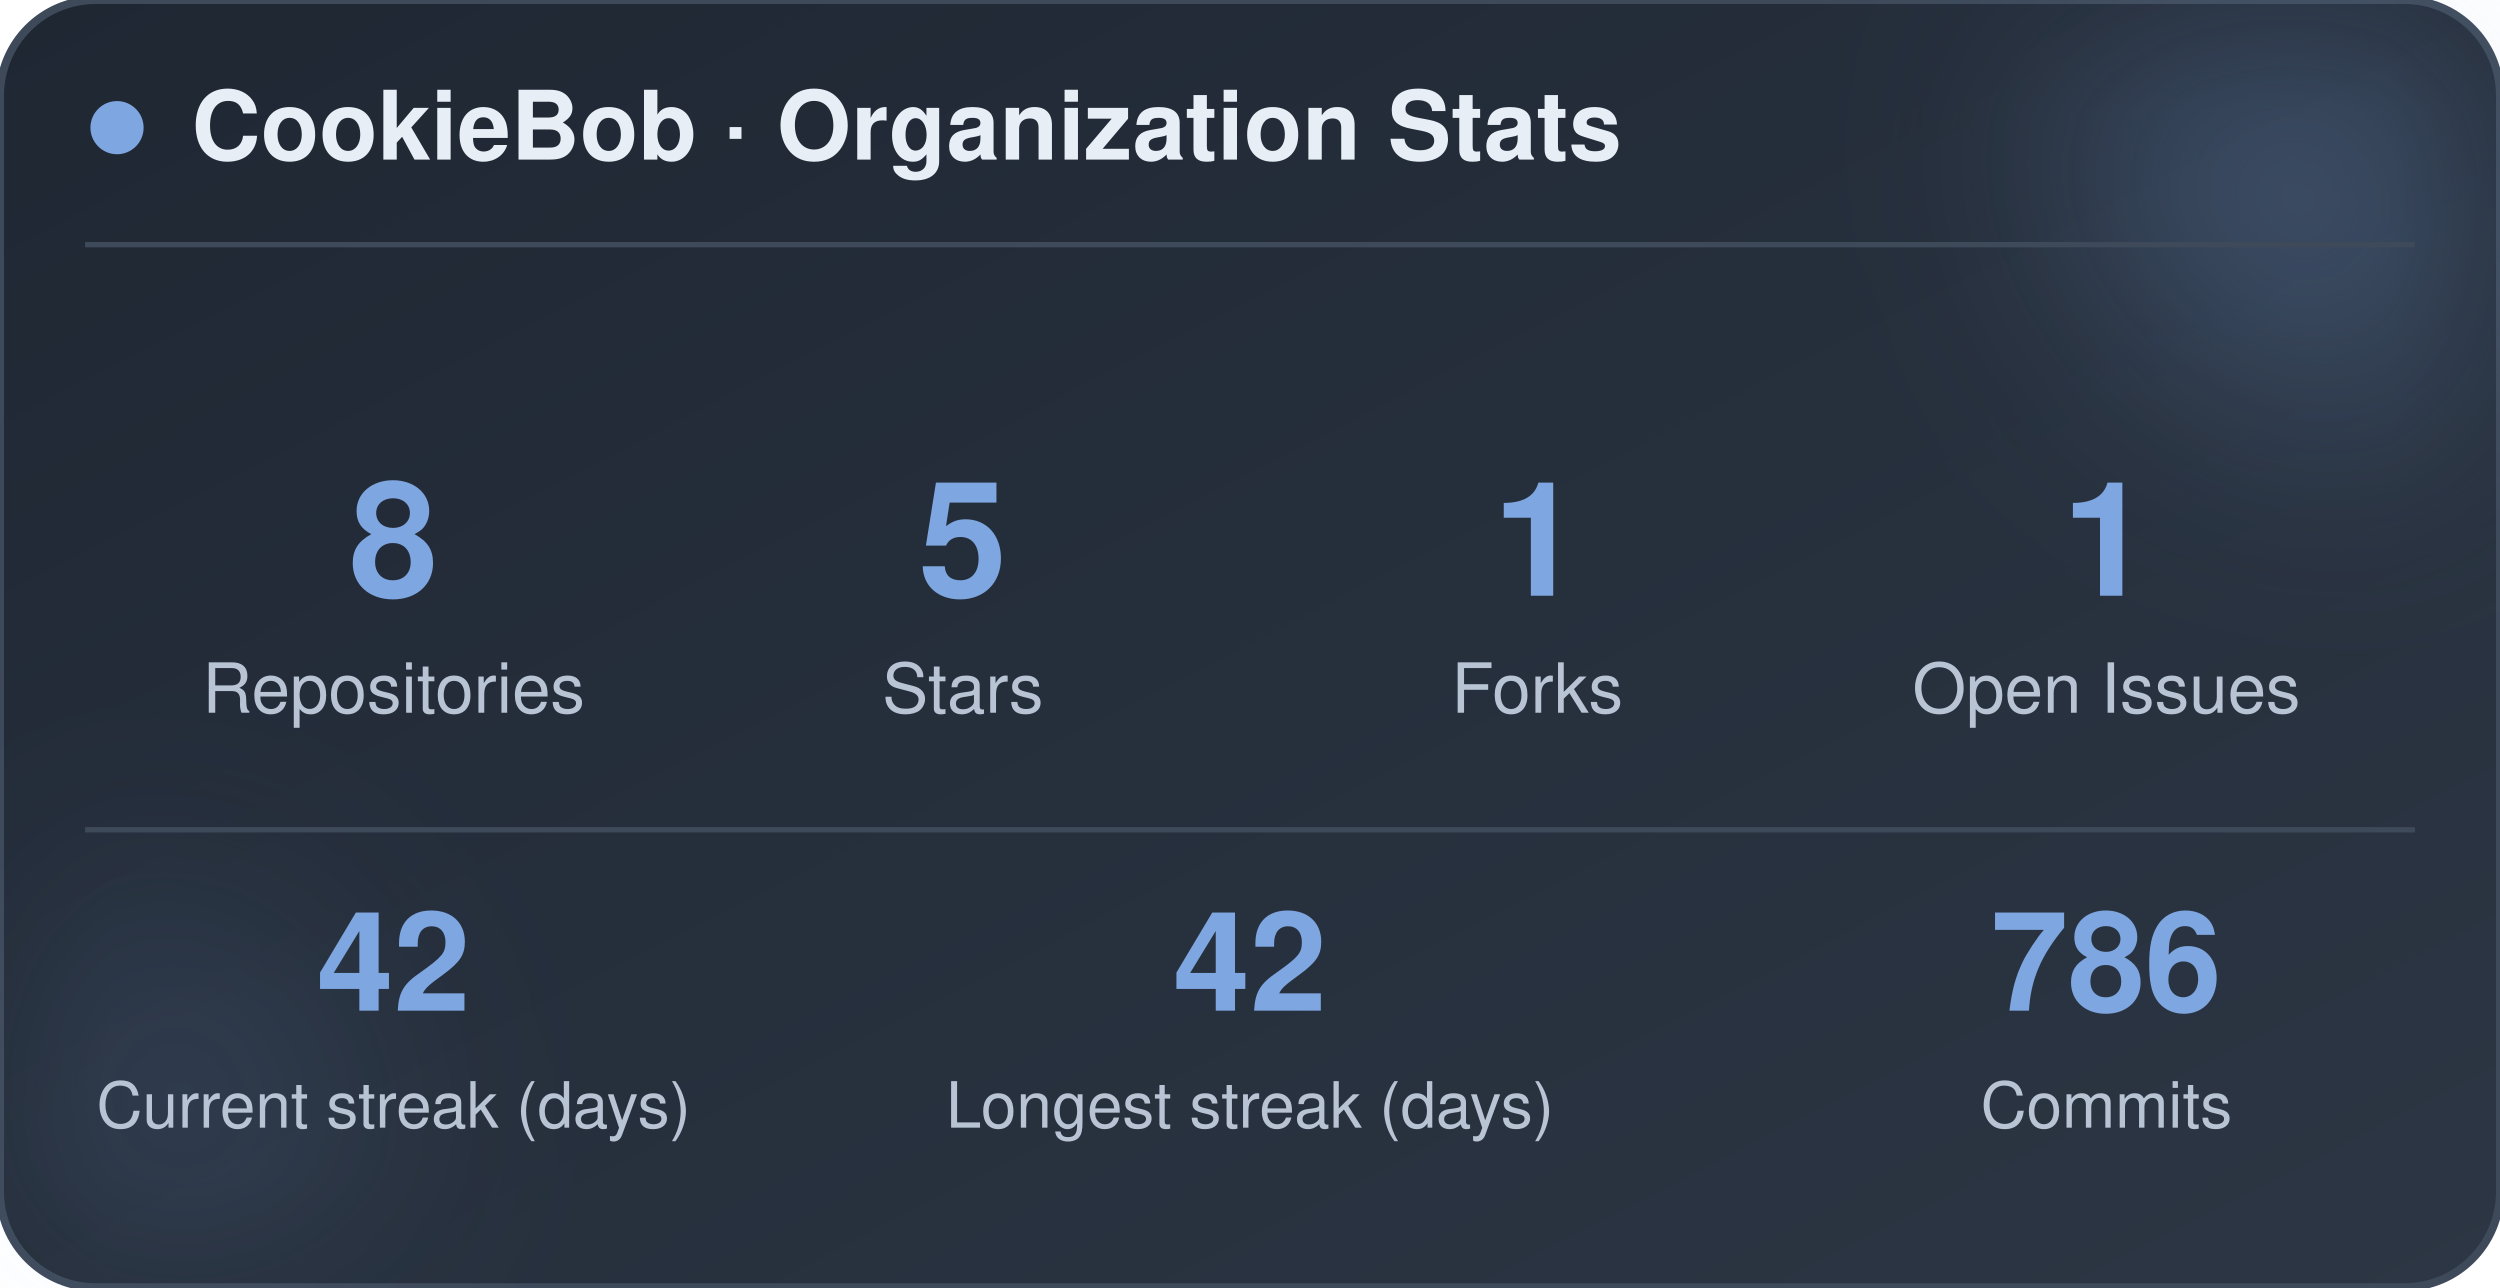
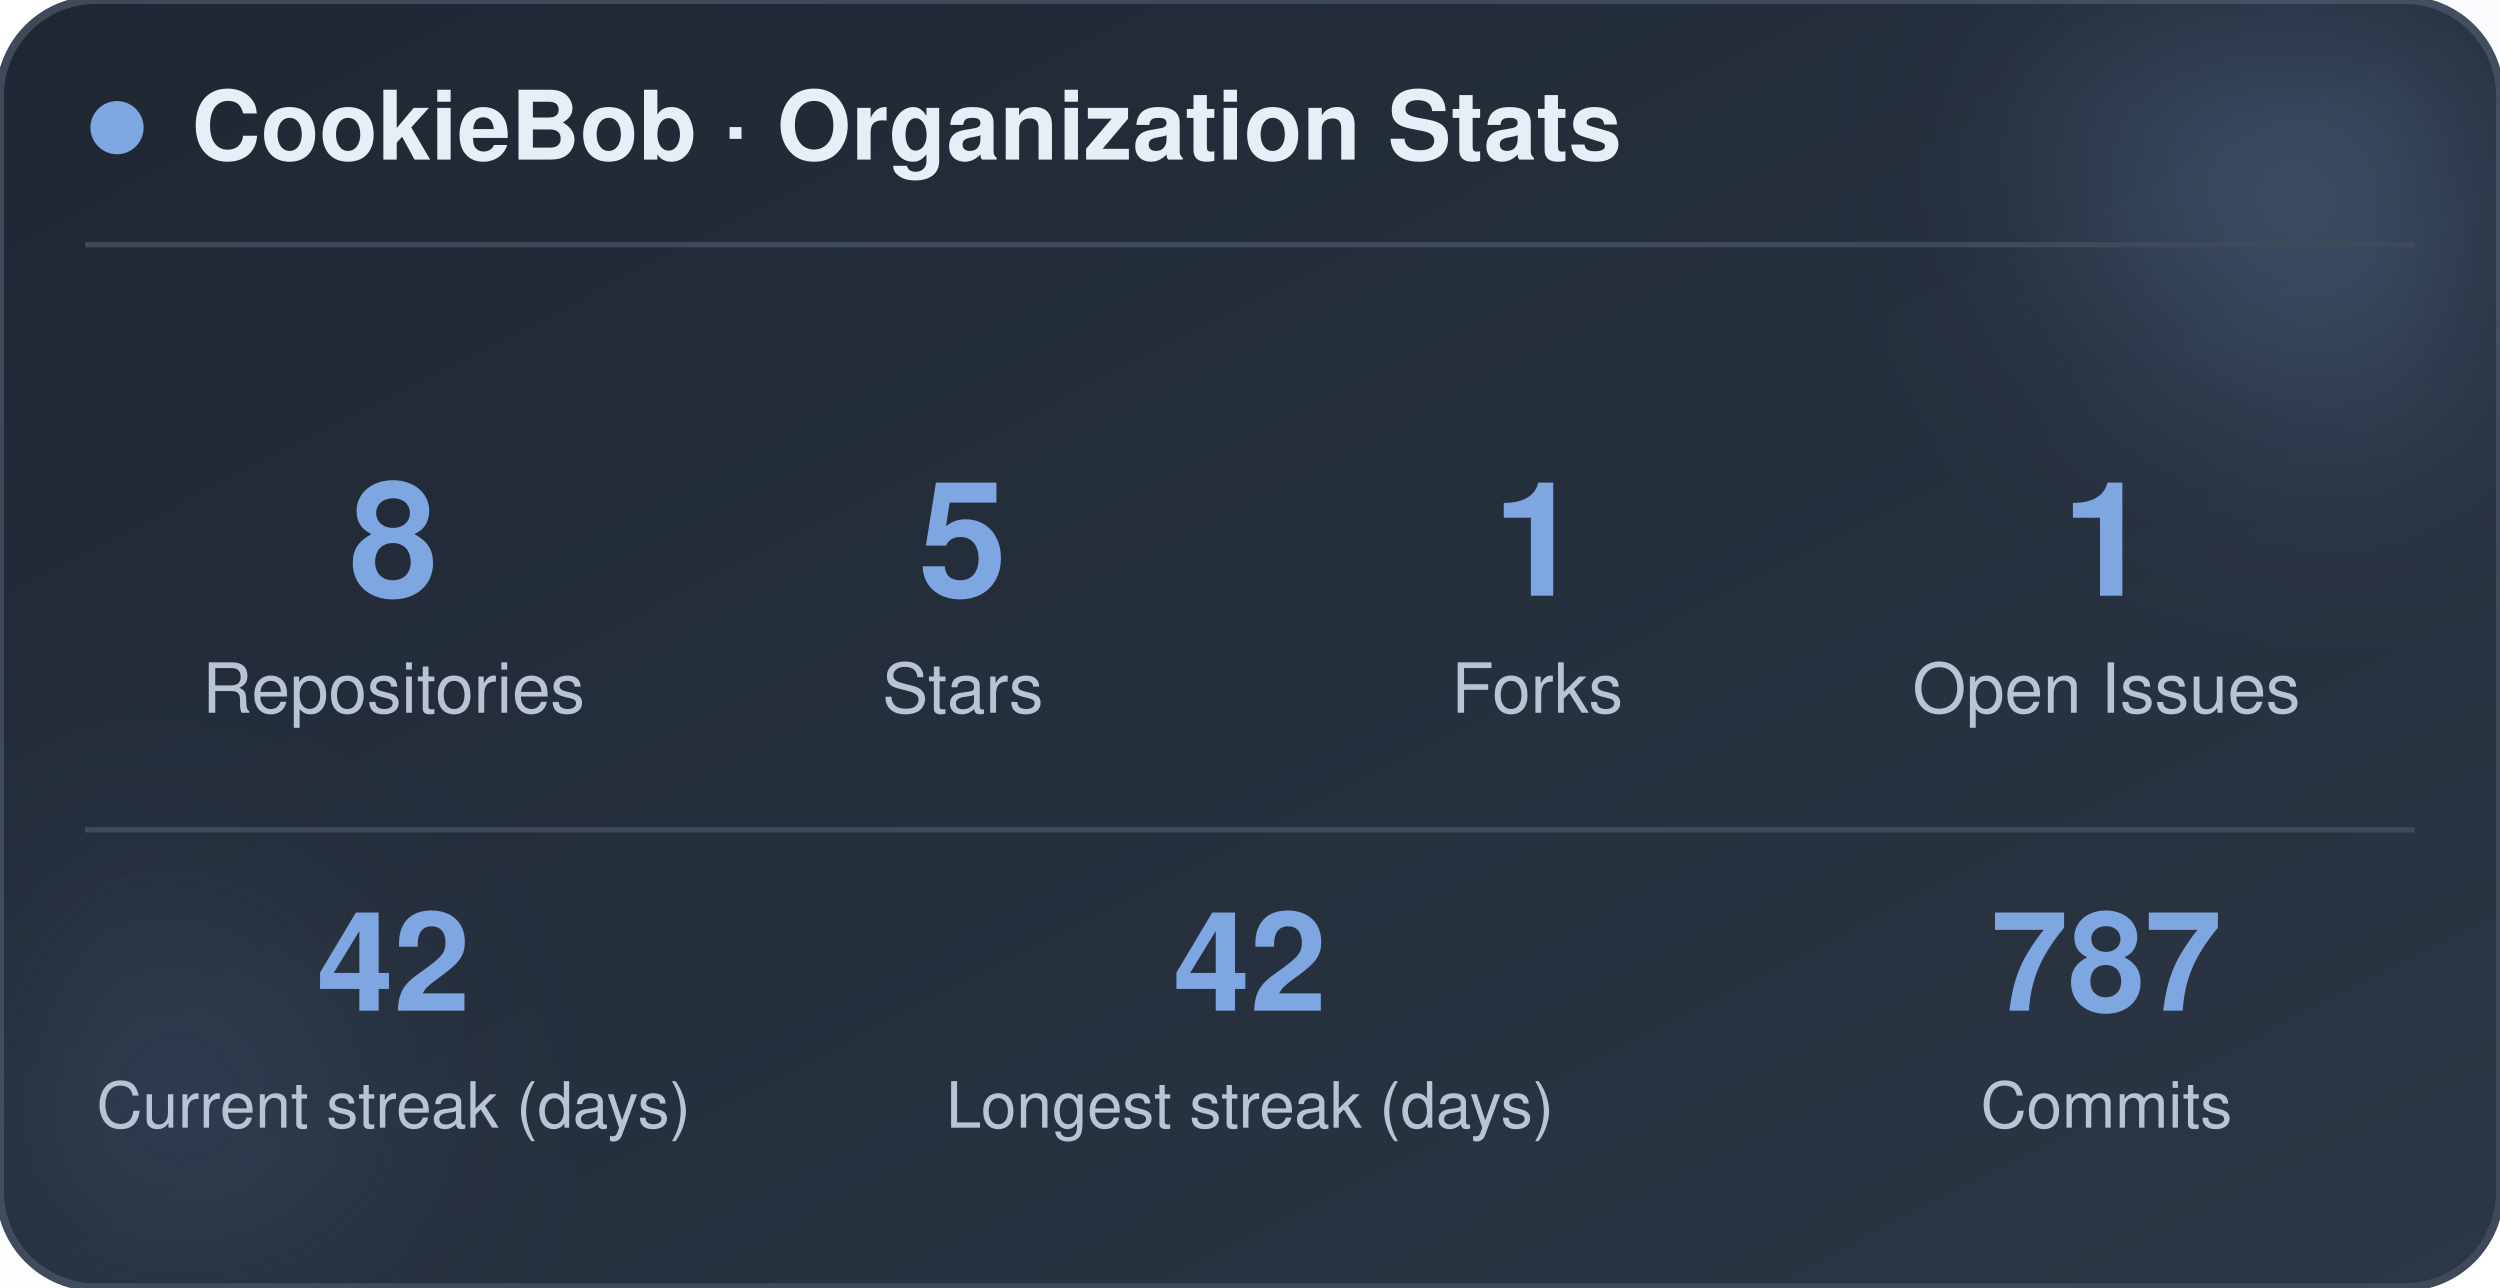
<svg xmlns="http://www.w3.org/2000/svg" width="470" height="242" viewBox="0 0 470 242" role="img" aria-label="CookieBob stats">
  <defs>
    <linearGradient id="bg" x1="0%" y1="0%" x2="100%" y2="100%">
      <stop offset="0%" stop-color="#1f2733" />
      <stop offset="100%" stop-color="#2c3644" />
    </linearGradient>
    <filter id="blur" x="-60%" y="-60%" width="220%" height="220%">
      <feGaussianBlur stdDeviation="22" />
    </filter>
  </defs>
  <rect x="0" y="0" width="470" height="242" rx="18" fill="url(#bg)" stroke="#3e4a5a" stroke-width="1.5" />
  <circle cx="444" cy="24" r="54" fill="#7ea6e0" opacity="0.26" filter="url(#blur)" />
  <circle cx="26" cy="212" r="42" fill="#7ea6e0" opacity="0.14" filter="url(#blur)" />
  <circle cx="22" cy="24" r="5" fill="#7ea6e0" />
  <text x="36" y="30" font-family="-apple-system, BlinkMacSystemFont, 'Segoe UI', Helvetica, Arial, sans-serif" font-size="18" font-weight="700" fill="#e8eef5">CookieBob · Organization Stats</text>
  <line x1="16" y1="46" x2="454" y2="46" stroke="#3e4a5a" stroke-width="1" />
  <text x="74" y="112" text-anchor="middle" font-family="-apple-system, BlinkMacSystemFont, 'Segoe UI', Helvetica, Arial, sans-serif" font-size="30" font-weight="800" fill="#7ea6e0">8</text>
  <text x="74" y="134" text-anchor="middle" font-family="-apple-system, BlinkMacSystemFont, 'Segoe UI', Helvetica, Arial, sans-serif" font-size="13" fill="#b8c4d4">Repositories</text>
  <text x="181" y="112" text-anchor="middle" font-family="-apple-system, BlinkMacSystemFont, 'Segoe UI', Helvetica, Arial, sans-serif" font-size="30" font-weight="800" fill="#7ea6e0">5</text>
  <text x="181" y="134" text-anchor="middle" font-family="-apple-system, BlinkMacSystemFont, 'Segoe UI', Helvetica, Arial, sans-serif" font-size="13" fill="#b8c4d4">Stars</text>
  <text x="289" y="112" text-anchor="middle" font-family="-apple-system, BlinkMacSystemFont, 'Segoe UI', Helvetica, Arial, sans-serif" font-size="30" font-weight="800" fill="#7ea6e0">1</text>
  <text x="289" y="134" text-anchor="middle" font-family="-apple-system, BlinkMacSystemFont, 'Segoe UI', Helvetica, Arial, sans-serif" font-size="13" fill="#b8c4d4">Forks</text>
  <text x="396" y="112" text-anchor="middle" font-family="-apple-system, BlinkMacSystemFont, 'Segoe UI', Helvetica, Arial, sans-serif" font-size="30" font-weight="800" fill="#7ea6e0">1</text>
  <text x="396" y="134" text-anchor="middle" font-family="-apple-system, BlinkMacSystemFont, 'Segoe UI', Helvetica, Arial, sans-serif" font-size="13" fill="#b8c4d4">Open Issues</text>
  <line x1="16" y1="156" x2="454" y2="156" stroke="#3e4a5a" stroke-width="1" />
  <text x="74" y="190" text-anchor="middle" font-family="-apple-system, BlinkMacSystemFont, 'Segoe UI', Helvetica, Arial, sans-serif" font-size="26" font-weight="800" fill="#7ea6e0">42</text>
  <text x="74" y="212" text-anchor="middle" font-family="-apple-system, BlinkMacSystemFont, 'Segoe UI', Helvetica, Arial, sans-serif" font-size="12" fill="#b8c4d4">Current streak (days)</text>
  <text x="235" y="190" text-anchor="middle" font-family="-apple-system, BlinkMacSystemFont, 'Segoe UI', Helvetica, Arial, sans-serif" font-size="26" font-weight="800" fill="#7ea6e0">42</text>
  <text x="235" y="212" text-anchor="middle" font-family="-apple-system, BlinkMacSystemFont, 'Segoe UI', Helvetica, Arial, sans-serif" font-size="12" fill="#b8c4d4">Longest streak (days)</text>
-   <text x="396" y="190" text-anchor="middle" font-family="-apple-system, BlinkMacSystemFont, 'Segoe UI', Helvetica, Arial, sans-serif" font-size="26" font-weight="800" fill="#7ea6e0">786</text>
+   <text x="396" y="190" text-anchor="middle" font-family="-apple-system, BlinkMacSystemFont, 'Segoe UI', Helvetica, Arial, sans-serif" font-size="26" font-weight="800" fill="#7ea6e0">787</text>
  <text x="396" y="212" text-anchor="middle" font-family="-apple-system, BlinkMacSystemFont, 'Segoe UI', Helvetica, Arial, sans-serif" font-size="12" fill="#b8c4d4">Commits</text>
</svg>
